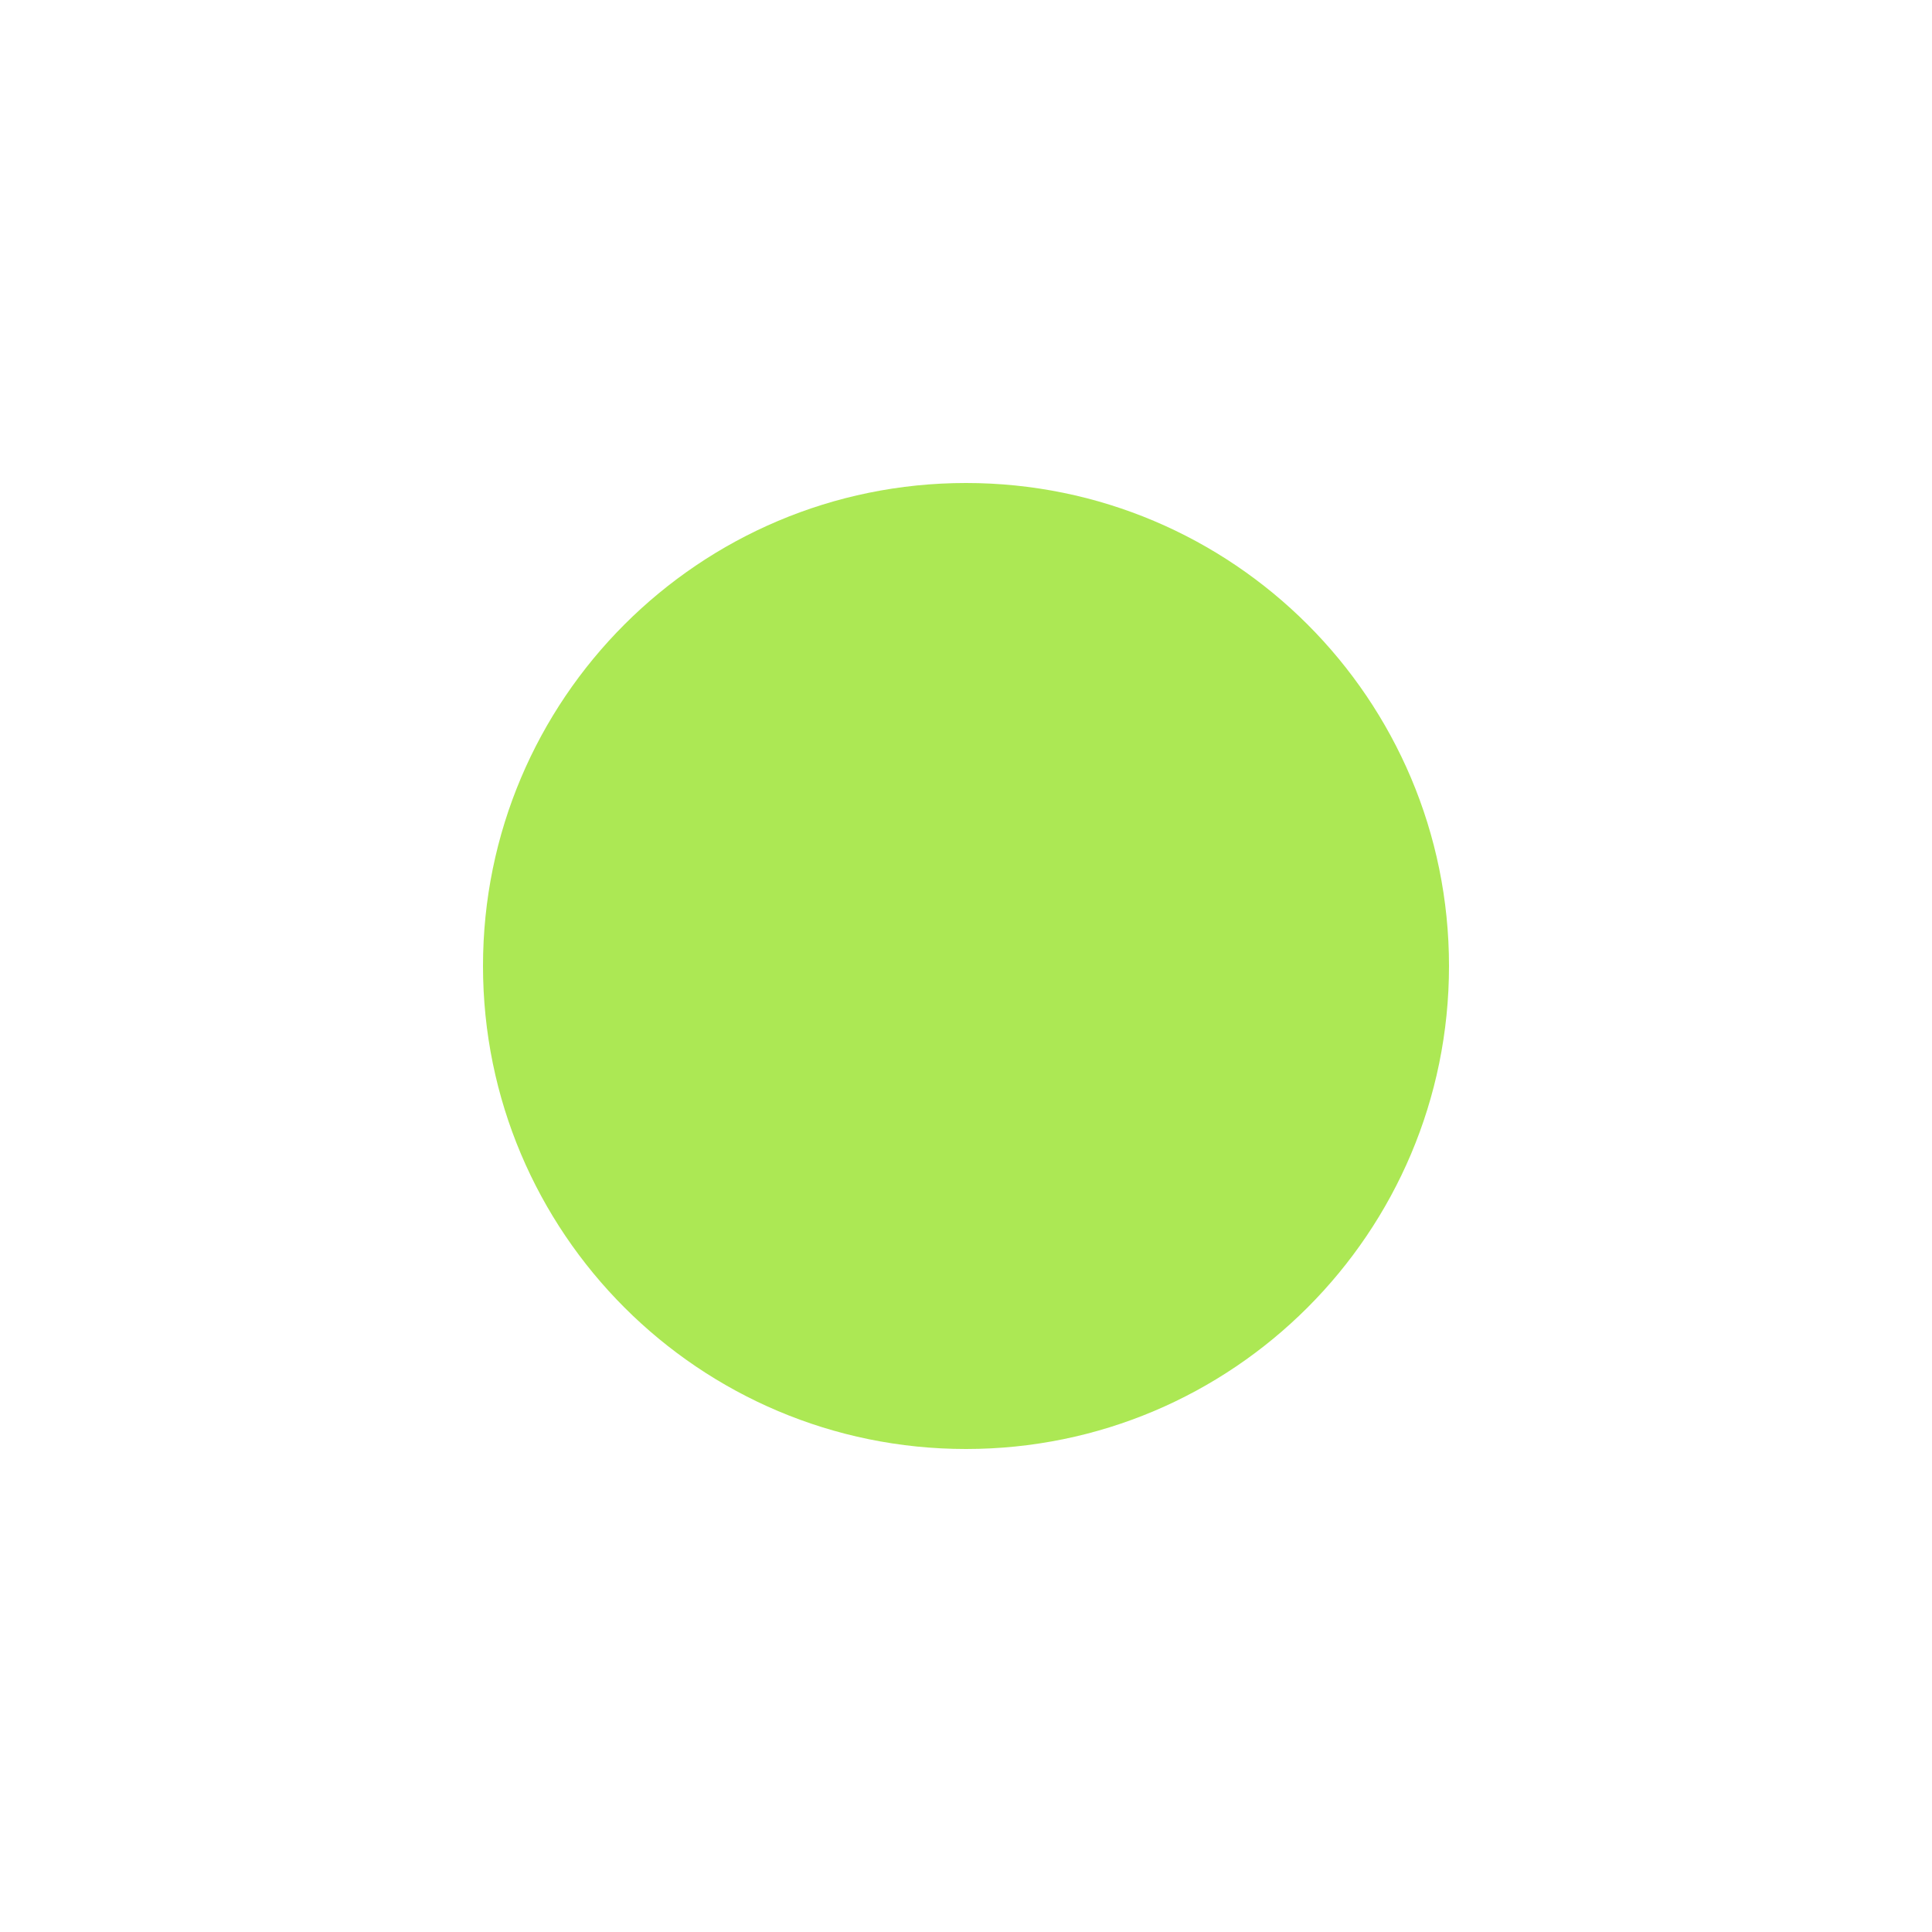
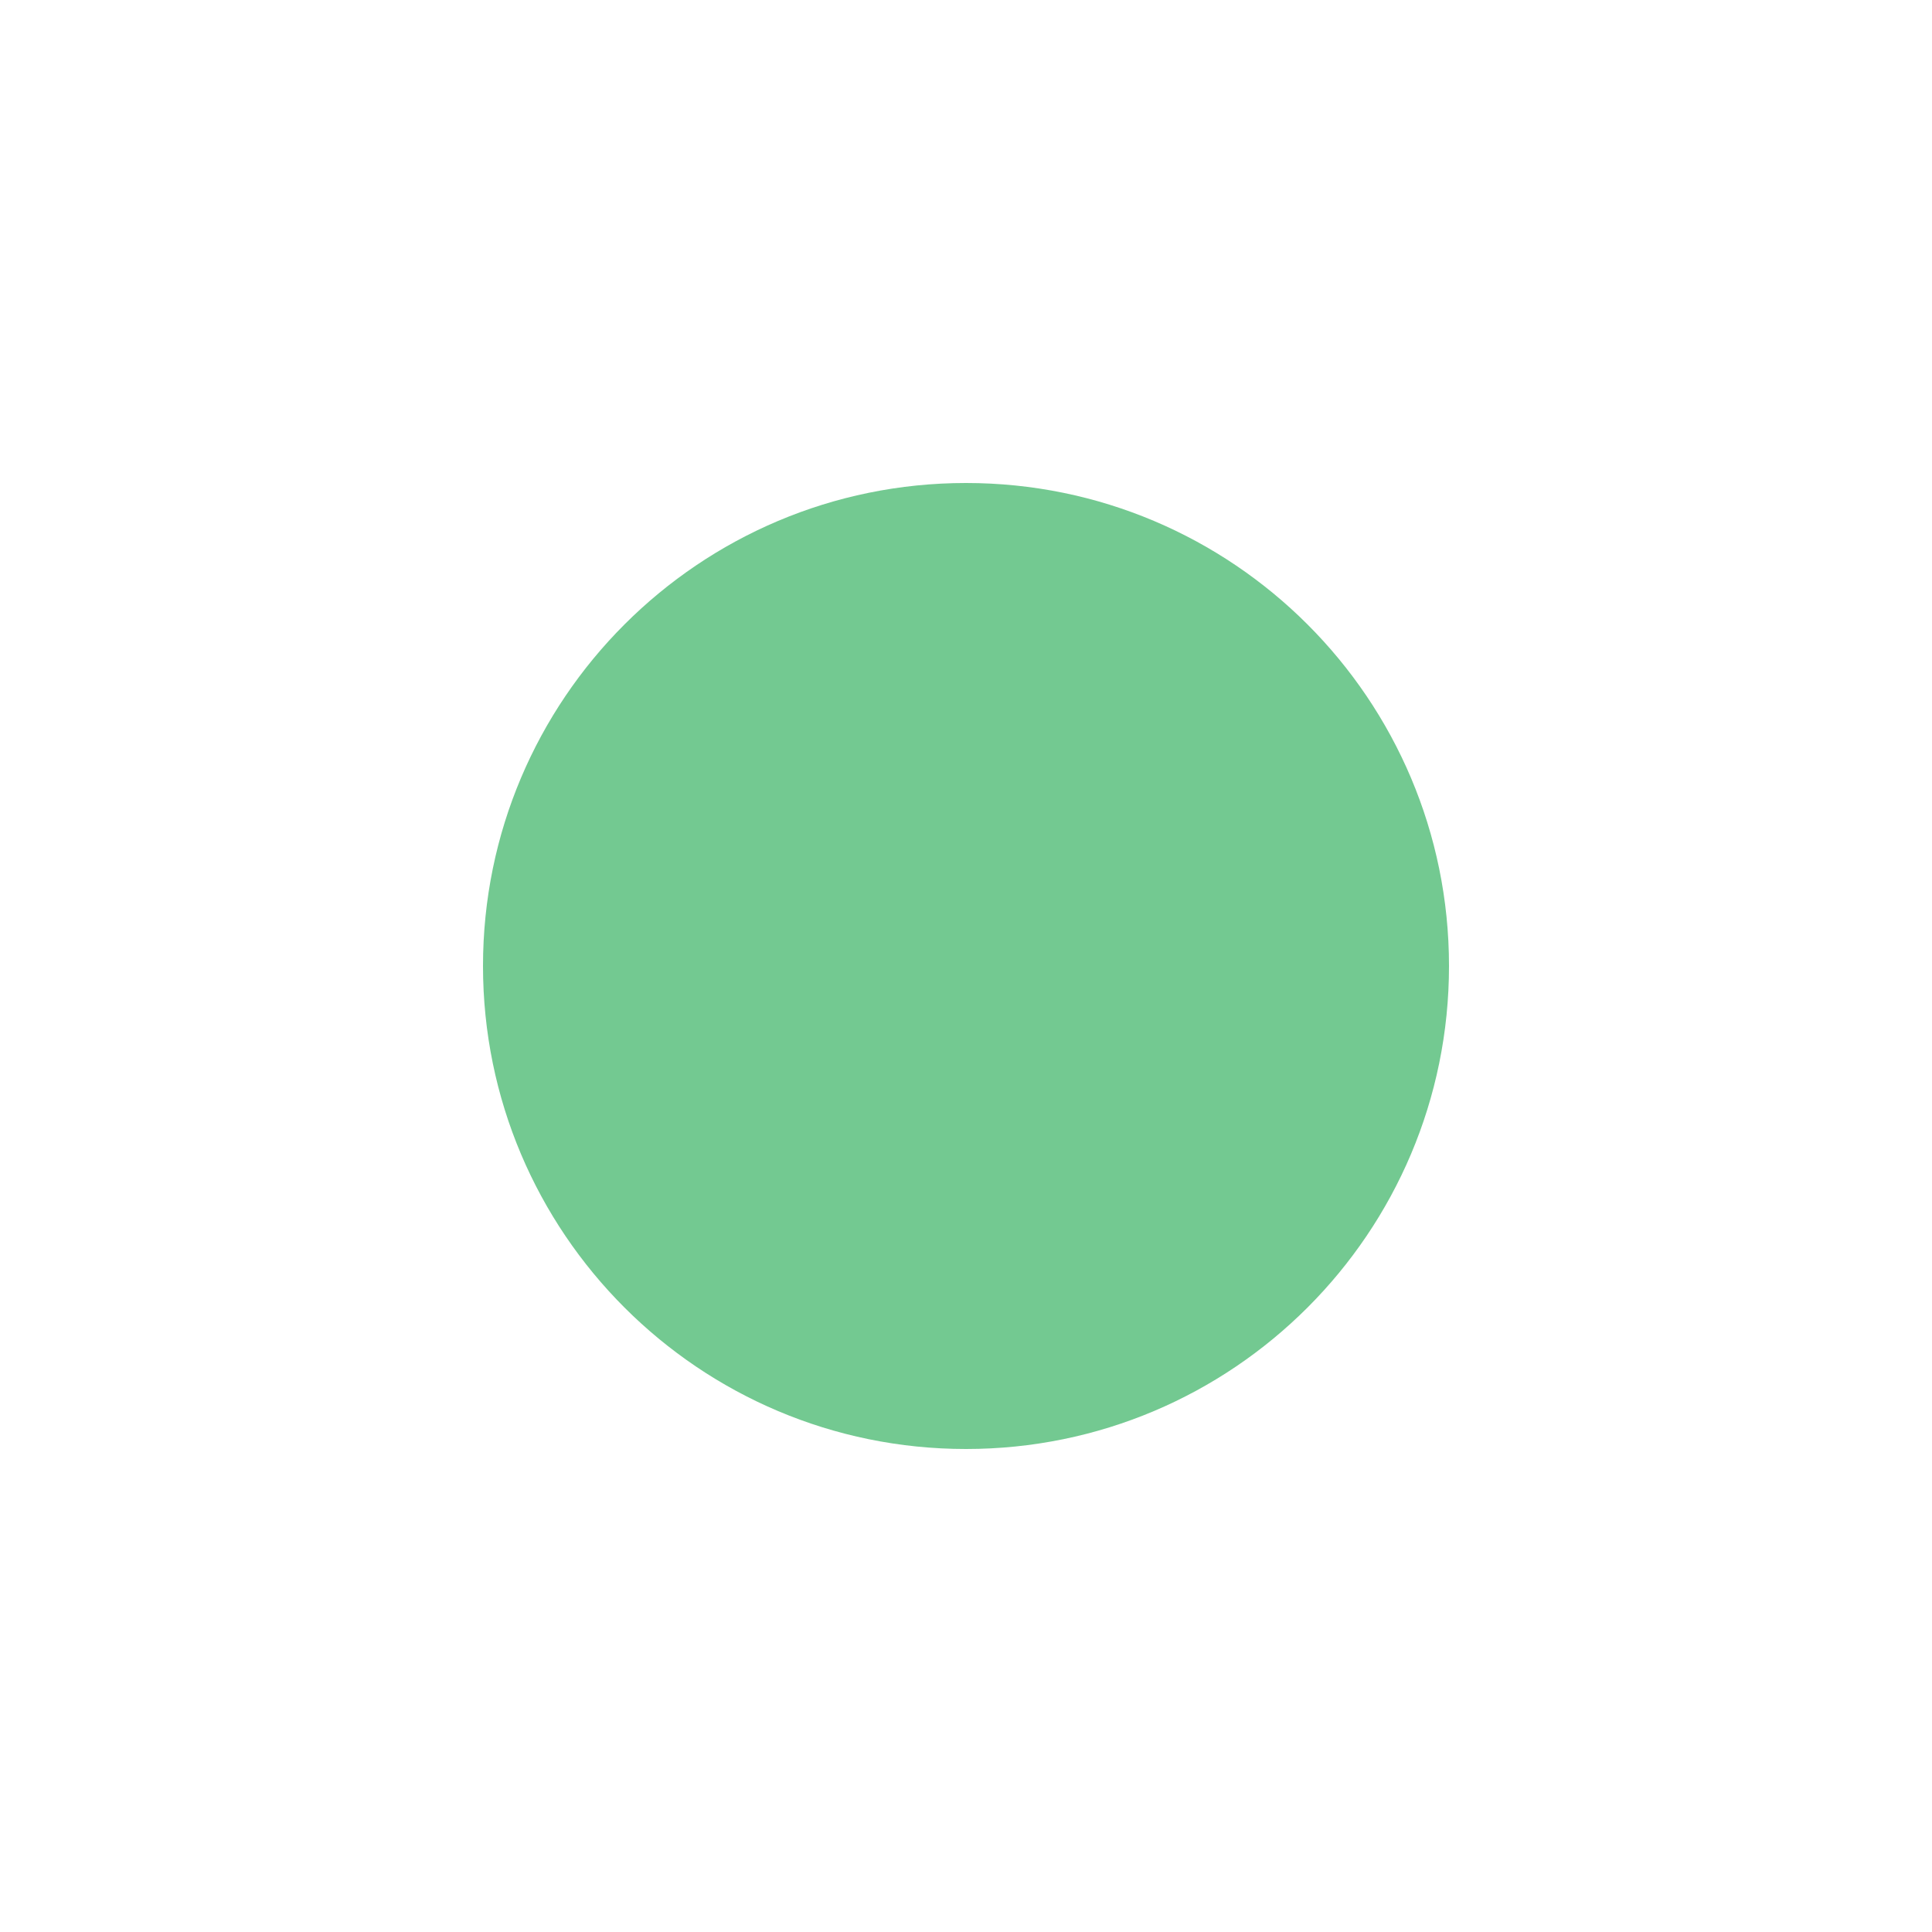
<svg xmlns="http://www.w3.org/2000/svg" viewBox="0 0 16 16">
-   <circle cx="8" cy="8" r="4" fill="#ACE854" />
+   <circle cx="8" cy="8" r="4" fill="#73C991" />
</svg>
